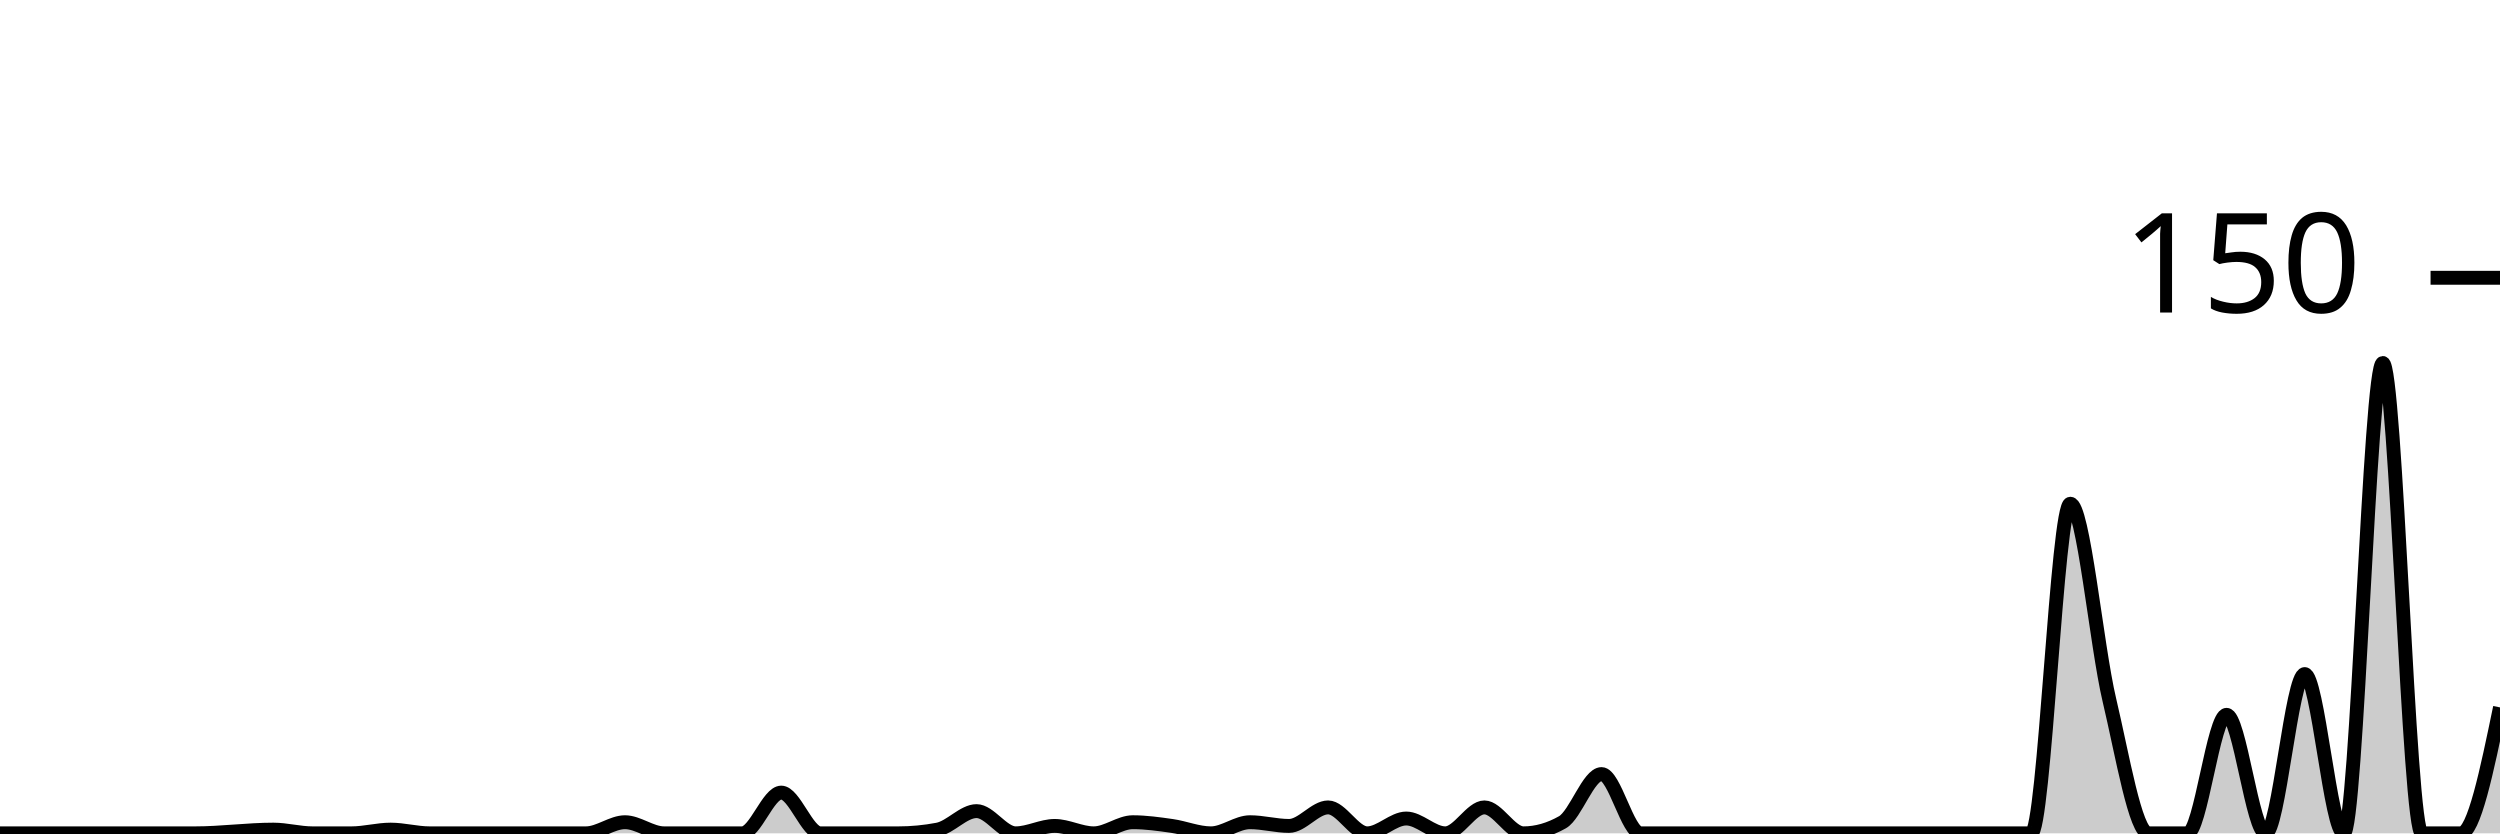
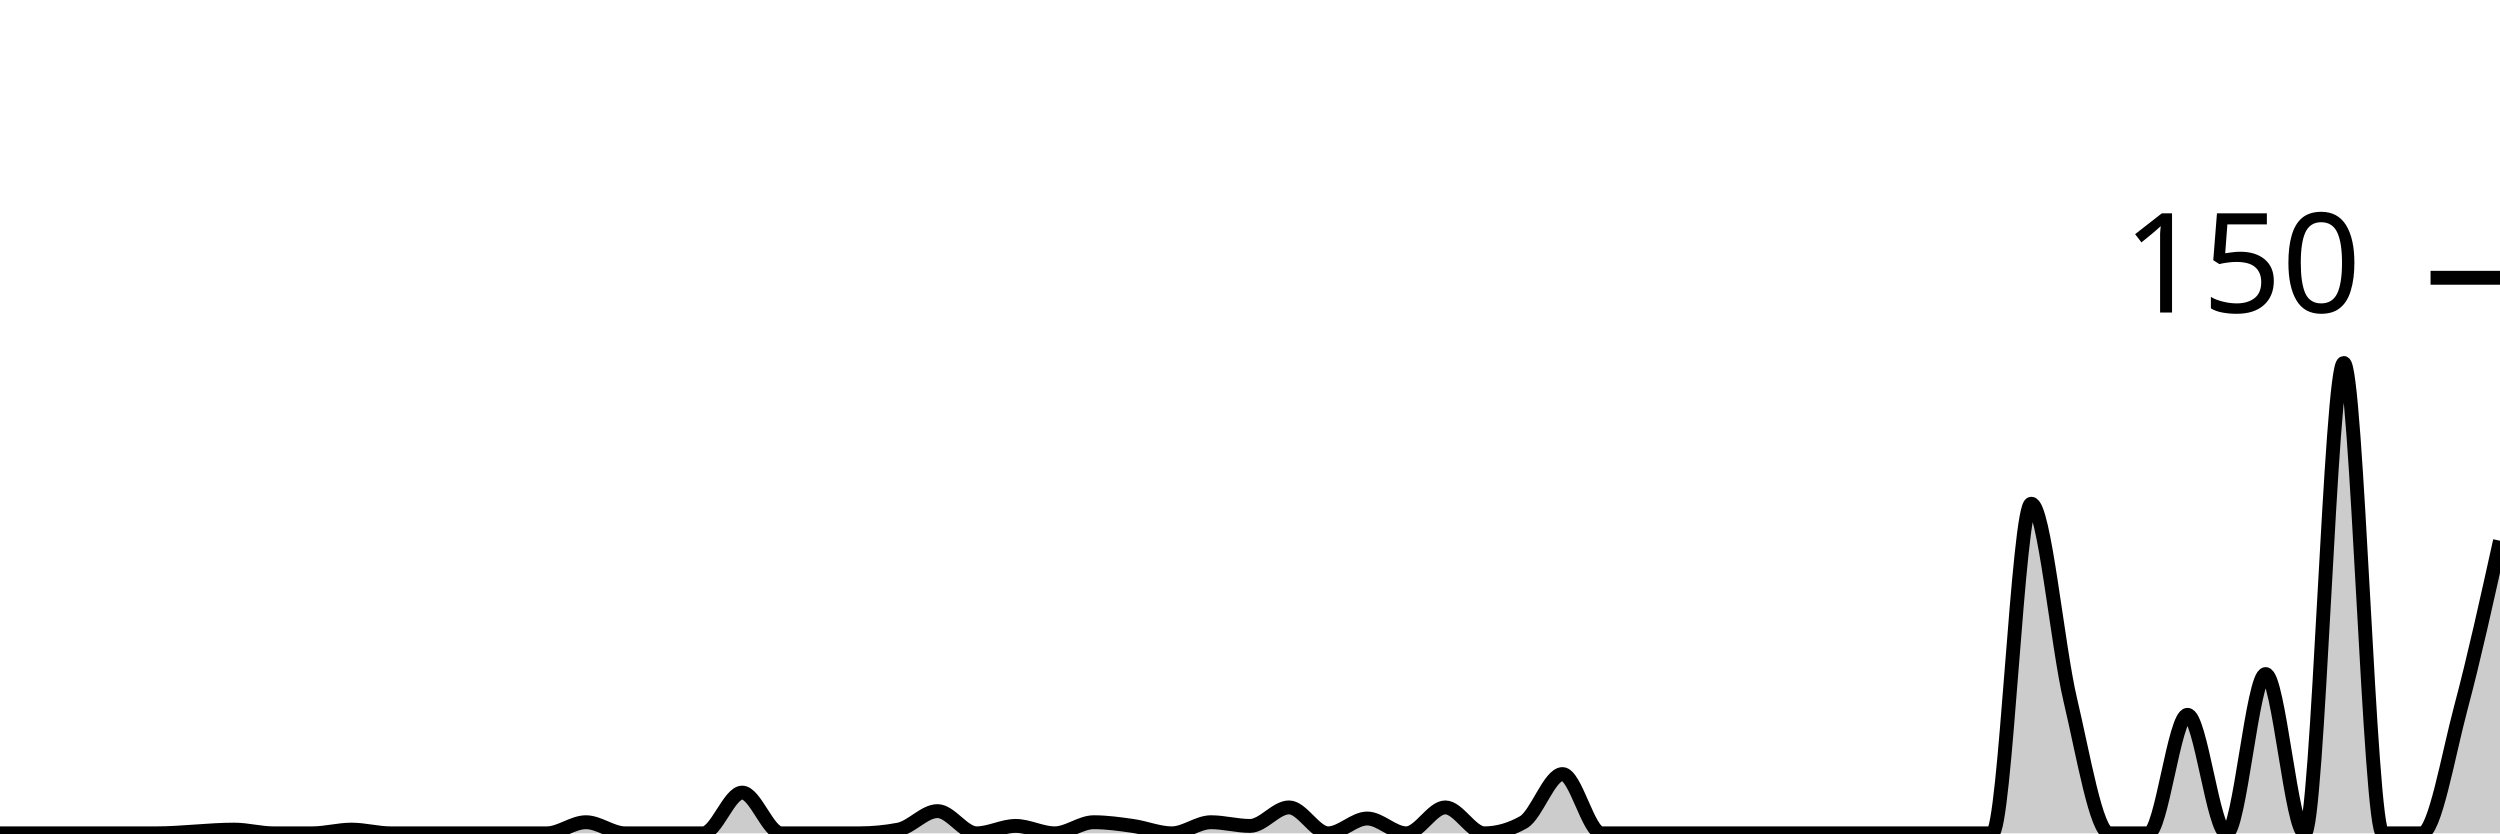
<svg xmlns="http://www.w3.org/2000/svg" viewBox="0 0 180 60">
  <g transform="translate(0,20)">
-     <path class="area" fill="rgba(0, 0, 0, 0.2)" d="M0,40C0.938,40,1.875,40,2.812,40C6.562,40,10.312,40,14.062,40C15.938,40,17.812,39.733,19.688,39.733C20.625,39.733,21.562,40,22.5,40C23.438,40,24.375,40,25.312,40C26.25,40,27.188,39.733,28.125,39.733C29.062,39.733,30,40,30.938,40C31.875,40,32.812,40,33.75,40C35.625,40,37.5,40,39.375,40C40.312,40,41.25,40,42.188,40C43.125,40,44.062,39.2,45,39.2C45.938,39.2,46.875,40,47.812,40C48.75,40,49.688,40,50.625,40C51.562,40,52.5,40,53.438,40C54.375,40,55.312,37.067,56.25,37.067C57.188,37.067,58.125,40,59.062,40C60,40,60.938,40,61.875,40C62.812,40,63.75,40,64.688,40C65.625,40,66.562,39.911,67.5,39.733C68.438,39.556,69.375,38.4,70.312,38.4C71.25,38.4,72.188,40,73.125,40C74.062,40,75,39.467,75.938,39.467C76.875,39.467,77.812,40,78.75,40C79.688,40,80.625,39.2,81.562,39.2C82.5,39.2,83.438,39.333,84.375,39.467C85.312,39.6,86.25,40,87.188,40C88.125,40,89.062,39.2,90,39.2C90.938,39.2,91.875,39.467,92.812,39.467C93.75,39.467,94.688,38.133,95.625,38.133C96.562,38.133,97.5,40,98.438,40C99.375,40,100.312,38.933,101.25,38.933C102.188,38.933,103.125,40,104.062,40C105,40,105.938,38.133,106.875,38.133C107.812,38.133,108.75,40,109.688,40C110.625,40,111.562,39.733,112.5,39.2C113.438,38.667,114.375,35.733,115.312,35.733C116.25,35.733,117.188,40,118.125,40C119.062,40,120,40,120.938,40C121.875,40,122.812,40,123.75,40C124.688,40,125.625,40,126.562,40C127.5,40,128.438,40,129.375,40C130.312,40,131.25,40,132.188,40C133.125,40,134.062,40,135,40C135.938,40,136.875,40,137.812,40C138.75,40,139.688,40,140.625,40C141.562,40,142.5,40,143.438,40C144.375,40,145.312,40,146.25,40C147.188,40,148.125,16.267,149.062,16.267C150,16.267,150.938,26.444,151.875,30.4C152.812,34.356,153.75,40,154.688,40C155.625,40,156.562,40,157.5,40C158.438,40,159.375,31.467,160.312,31.467C161.25,31.467,162.188,40,163.125,40C164.062,40,165,28.533,165.938,28.533C166.875,28.533,167.812,40,168.75,40C169.688,40,170.625,6.133,171.562,6.133C172.5,6.133,173.438,40,174.375,40C175.312,40,176.25,40,177.188,40C178.125,40,179.062,35.467,180,30.933L180,40C179.062,40,178.125,40,177.188,40C176.25,40,175.312,40,174.375,40C173.438,40,172.5,40,171.562,40C170.625,40,169.688,40,168.75,40C167.812,40,166.875,40,165.938,40C165,40,164.062,40,163.125,40C162.188,40,161.25,40,160.312,40C159.375,40,158.438,40,157.5,40C156.562,40,155.625,40,154.688,40C153.75,40,152.812,40,151.875,40C150.938,40,150,40,149.062,40C148.125,40,147.188,40,146.25,40C145.312,40,144.375,40,143.438,40C142.5,40,141.562,40,140.625,40C139.688,40,138.75,40,137.812,40C136.875,40,135.938,40,135,40C134.062,40,133.125,40,132.188,40C131.25,40,130.312,40,129.375,40C128.438,40,127.5,40,126.562,40C125.625,40,124.688,40,123.75,40C122.812,40,121.875,40,120.938,40C120,40,119.062,40,118.125,40C117.188,40,116.25,40,115.312,40C114.375,40,113.438,40,112.5,40C111.562,40,110.625,40,109.688,40C108.75,40,107.812,40,106.875,40C105.938,40,105,40,104.062,40C103.125,40,102.188,40,101.25,40C100.312,40,99.375,40,98.438,40C97.5,40,96.562,40,95.625,40C94.688,40,93.75,40,92.812,40C91.875,40,90.938,40,90,40C89.062,40,88.125,40,87.188,40C86.25,40,85.312,40,84.375,40C83.438,40,82.5,40,81.562,40C80.625,40,79.688,40,78.75,40C77.812,40,76.875,40,75.938,40C75,40,74.062,40,73.125,40C72.188,40,71.25,40,70.312,40C69.375,40,68.438,40,67.5,40C66.562,40,65.625,40,64.688,40C63.75,40,62.812,40,61.875,40C60.938,40,60,40,59.062,40C58.125,40,57.188,40,56.25,40C55.312,40,54.375,40,53.438,40C52.5,40,51.562,40,50.625,40C49.688,40,48.75,40,47.812,40C46.875,40,45.938,40,45,40C44.062,40,43.125,40,42.188,40C41.25,40,40.312,40,39.375,40C37.5,40,35.625,40,33.75,40C32.812,40,31.875,40,30.938,40C30,40,29.062,40,28.125,40C27.188,40,26.25,40,25.312,40C24.375,40,23.438,40,22.5,40C21.562,40,20.625,40,19.688,40C17.812,40,15.938,40,14.062,40C10.312,40,6.562,40,2.812,40C1.875,40,0.938,40,0,40Z" />
-     <path class="line" stroke="black" fill="none" d="M0,40C0.938,40,1.875,40,2.812,40C6.562,40,10.312,40,14.062,40C15.938,40,17.812,39.733,19.688,39.733C20.625,39.733,21.562,40,22.5,40C23.438,40,24.375,40,25.312,40C26.25,40,27.188,39.733,28.125,39.733C29.062,39.733,30,40,30.938,40C31.875,40,32.812,40,33.75,40C35.625,40,37.5,40,39.375,40C40.312,40,41.25,40,42.188,40C43.125,40,44.062,39.2,45,39.2C45.938,39.2,46.875,40,47.812,40C48.75,40,49.688,40,50.625,40C51.562,40,52.5,40,53.438,40C54.375,40,55.312,37.067,56.25,37.067C57.188,37.067,58.125,40,59.062,40C60,40,60.938,40,61.875,40C62.812,40,63.75,40,64.688,40C65.625,40,66.562,39.911,67.5,39.733C68.438,39.556,69.375,38.4,70.312,38.4C71.25,38.4,72.188,40,73.125,40C74.062,40,75,39.467,75.938,39.467C76.875,39.467,77.812,40,78.75,40C79.688,40,80.625,39.2,81.562,39.2C82.5,39.2,83.438,39.333,84.375,39.467C85.312,39.6,86.25,40,87.188,40C88.125,40,89.062,39.2,90,39.2C90.938,39.2,91.875,39.467,92.812,39.467C93.75,39.467,94.688,38.133,95.625,38.133C96.562,38.133,97.5,40,98.438,40C99.375,40,100.312,38.933,101.25,38.933C102.188,38.933,103.125,40,104.062,40C105,40,105.938,38.133,106.875,38.133C107.812,38.133,108.75,40,109.688,40C110.625,40,111.562,39.733,112.5,39.2C113.438,38.667,114.375,35.733,115.312,35.733C116.25,35.733,117.188,40,118.125,40C119.062,40,120,40,120.938,40C121.875,40,122.812,40,123.75,40C124.688,40,125.625,40,126.562,40C127.5,40,128.438,40,129.375,40C130.312,40,131.25,40,132.188,40C133.125,40,134.062,40,135,40C135.938,40,136.875,40,137.812,40C138.75,40,139.688,40,140.625,40C141.562,40,142.5,40,143.438,40C144.375,40,145.312,40,146.25,40C147.188,40,148.125,16.267,149.062,16.267C150,16.267,150.938,26.444,151.875,30.4C152.812,34.356,153.75,40,154.688,40C155.625,40,156.562,40,157.5,40C158.438,40,159.375,31.467,160.312,31.467C161.25,31.467,162.188,40,163.125,40C164.062,40,165,28.533,165.938,28.533C166.875,28.533,167.812,40,168.75,40C169.688,40,170.625,6.133,171.562,6.133C172.5,6.133,173.438,40,174.375,40C175.312,40,176.25,40,177.188,40C178.125,40,179.062,35.467,180,30.933" />
+     <path class="area" fill="rgba(0, 0, 0, 0.2)" d="M0,40C3.75,40,7.5,40,11.25,40C13.125,40,15,39.733,16.875,39.733C17.812,39.733,18.75,40,19.688,40C20.625,40,21.562,40,22.5,40C23.438,40,24.375,39.733,25.312,39.733C26.25,39.733,27.188,40,28.125,40C29.062,40,30,40,30.938,40C32.812,40,34.688,40,36.562,40C37.5,40,38.438,40,39.375,40C40.312,40,41.25,39.2,42.188,39.2C43.125,39.2,44.062,40,45,40C45.938,40,46.875,40,47.812,40C48.75,40,49.688,40,50.625,40C51.562,40,52.5,37.067,53.438,37.067C54.375,37.067,55.312,40,56.25,40C57.188,40,58.125,40,59.062,40C60,40,60.938,40,61.875,40C62.812,40,63.75,39.911,64.688,39.733C65.625,39.556,66.562,38.4,67.5,38.4C68.438,38.4,69.375,40,70.312,40C71.25,40,72.188,39.467,73.125,39.467C74.062,39.467,75,40,75.938,40C76.875,40,77.812,39.2,78.75,39.2C79.688,39.2,80.625,39.333,81.562,39.467C82.5,39.6,83.438,40,84.375,40C85.312,40,86.25,39.2,87.188,39.2C88.125,39.2,89.062,39.467,90,39.467C90.938,39.467,91.875,38.133,92.812,38.133C93.75,38.133,94.688,40,95.625,40C96.562,40,97.5,38.933,98.438,38.933C99.375,38.933,100.312,40,101.25,40C102.188,40,103.125,38.133,104.062,38.133C105,38.133,105.938,40,106.875,40C107.812,40,108.75,39.733,109.688,39.2C110.625,38.667,111.562,35.733,112.5,35.733C113.438,35.733,114.375,40,115.312,40C116.25,40,117.188,40,118.125,40C119.062,40,120,40,120.938,40C121.875,40,122.812,40,123.75,40C124.688,40,125.625,40,126.562,40C127.5,40,128.438,40,129.375,40C130.312,40,131.25,40,132.188,40C133.125,40,134.062,40,135,40C135.938,40,136.875,40,137.812,40C138.75,40,139.688,40,140.625,40C141.562,40,142.5,40,143.438,40C144.375,40,145.312,16.267,146.25,16.267C147.188,16.267,148.125,26.444,149.062,30.4C150,34.356,150.938,40,151.875,40C152.812,40,153.75,40,154.688,40C155.625,40,156.562,31.467,157.5,31.467C158.438,31.467,159.375,40,160.312,40C161.25,40,162.188,28.533,163.125,28.533C164.062,28.533,165,40,165.938,40C166.875,40,167.812,6.133,168.75,6.133C169.688,6.133,170.625,40,171.562,40C172.5,40,173.438,40,174.375,40C175.312,40,176.25,34.444,177.188,30.933C178.125,27.422,179.062,23.178,180,18.933L180,40C179.062,40,178.125,40,177.188,40C176.25,40,175.312,40,174.375,40C173.438,40,172.5,40,171.562,40C170.625,40,169.688,40,168.75,40C167.812,40,166.875,40,165.938,40C165,40,164.062,40,163.125,40C162.188,40,161.25,40,160.312,40C159.375,40,158.438,40,157.5,40C156.562,40,155.625,40,154.688,40C153.75,40,152.812,40,151.875,40C150.938,40,150,40,149.062,40C148.125,40,147.188,40,146.25,40C145.312,40,144.375,40,143.438,40C142.5,40,141.562,40,140.625,40C139.688,40,138.75,40,137.812,40C136.875,40,135.938,40,135,40C134.062,40,133.125,40,132.188,40C131.25,40,130.312,40,129.375,40C128.438,40,127.5,40,126.562,40C125.625,40,124.688,40,123.75,40C122.812,40,121.875,40,120.938,40C120,40,119.062,40,118.125,40C117.188,40,116.25,40,115.312,40C114.375,40,113.438,40,112.5,40C111.562,40,110.625,40,109.688,40C108.75,40,107.812,40,106.875,40C105.938,40,105,40,104.062,40C103.125,40,102.188,40,101.25,40C100.312,40,99.375,40,98.438,40C97.5,40,96.562,40,95.625,40C94.688,40,93.75,40,92.812,40C91.875,40,90.938,40,90,40C89.062,40,88.125,40,87.188,40C86.25,40,85.312,40,84.375,40C83.438,40,82.5,40,81.562,40C80.625,40,79.688,40,78.75,40C77.812,40,76.875,40,75.938,40C75,40,74.062,40,73.125,40C72.188,40,71.25,40,70.312,40C69.375,40,68.438,40,67.5,40C66.562,40,65.625,40,64.688,40C63.75,40,62.812,40,61.875,40C60.938,40,60,40,59.062,40C58.125,40,57.188,40,56.25,40C55.312,40,54.375,40,53.438,40C52.5,40,51.562,40,50.625,40C49.688,40,48.75,40,47.812,40C46.875,40,45.938,40,45,40C44.062,40,43.125,40,42.188,40C41.25,40,40.312,40,39.375,40C38.438,40,37.5,40,36.562,40C34.688,40,32.812,40,30.938,40C30,40,29.062,40,28.125,40C27.188,40,26.25,40,25.312,40C24.375,40,23.438,40,22.5,40C21.562,40,20.625,40,19.688,40C18.75,40,17.812,40,16.875,40C15,40,13.125,40,11.25,40C7.5,40,3.75,40,0,40Z" />
+     <path class="line" stroke="black" fill="none" d="M0,40C3.75,40,7.5,40,11.25,40C13.125,40,15,39.733,16.875,39.733C17.812,39.733,18.75,40,19.688,40C20.625,40,21.562,40,22.5,40C23.438,40,24.375,39.733,25.312,39.733C26.25,39.733,27.188,40,28.125,40C29.062,40,30,40,30.938,40C32.812,40,34.688,40,36.562,40C37.5,40,38.438,40,39.375,40C40.312,40,41.25,39.2,42.188,39.2C43.125,39.2,44.062,40,45,40C45.938,40,46.875,40,47.812,40C48.75,40,49.688,40,50.625,40C51.562,40,52.5,37.067,53.438,37.067C54.375,37.067,55.312,40,56.25,40C57.188,40,58.125,40,59.062,40C60,40,60.938,40,61.875,40C62.812,40,63.75,39.911,64.688,39.733C65.625,39.556,66.562,38.4,67.5,38.4C68.438,38.4,69.375,40,70.312,40C71.25,40,72.188,39.467,73.125,39.467C74.062,39.467,75,40,75.938,40C76.875,40,77.812,39.2,78.75,39.2C79.688,39.2,80.625,39.333,81.562,39.467C82.5,39.6,83.438,40,84.375,40C85.312,40,86.25,39.2,87.188,39.2C88.125,39.2,89.062,39.467,90,39.467C90.938,39.467,91.875,38.133,92.812,38.133C93.75,38.133,94.688,40,95.625,40C96.562,40,97.5,38.933,98.438,38.933C99.375,38.933,100.312,40,101.25,40C102.188,40,103.125,38.133,104.062,38.133C105,38.133,105.938,40,106.875,40C107.812,40,108.75,39.733,109.688,39.2C110.625,38.667,111.562,35.733,112.5,35.733C113.438,35.733,114.375,40,115.312,40C116.25,40,117.188,40,118.125,40C119.062,40,120,40,120.938,40C121.875,40,122.812,40,123.75,40C124.688,40,125.625,40,126.562,40C127.5,40,128.438,40,129.375,40C130.312,40,131.25,40,132.188,40C133.125,40,134.062,40,135,40C135.938,40,136.875,40,137.812,40C138.75,40,139.688,40,140.625,40C141.562,40,142.5,40,143.438,40C144.375,40,145.312,16.267,146.25,16.267C147.188,16.267,148.125,26.444,149.062,30.4C150,34.356,150.938,40,151.875,40C152.812,40,153.75,40,154.688,40C155.625,40,156.562,31.467,157.5,31.467C158.438,31.467,159.375,40,160.312,40C161.25,40,162.188,28.533,163.125,28.533C164.062,28.533,165,40,165.938,40C166.875,40,167.812,6.133,168.75,6.133C169.688,6.133,170.625,40,171.562,40C172.5,40,173.438,40,174.375,40C175.312,40,176.25,34.444,177.188,30.933C178.125,27.422,179.062,23.178,180,18.933" />
    <path class="axis-ceiling" stroke-width="1" stroke="black" fill="none" d="M175,0L180,0" />
    <text class="axis-ceiling-label" font-family="sans-serif" text-anchor="end" font-size="10px" x="170" y="2.5">150</text>
  </g>
</svg>
